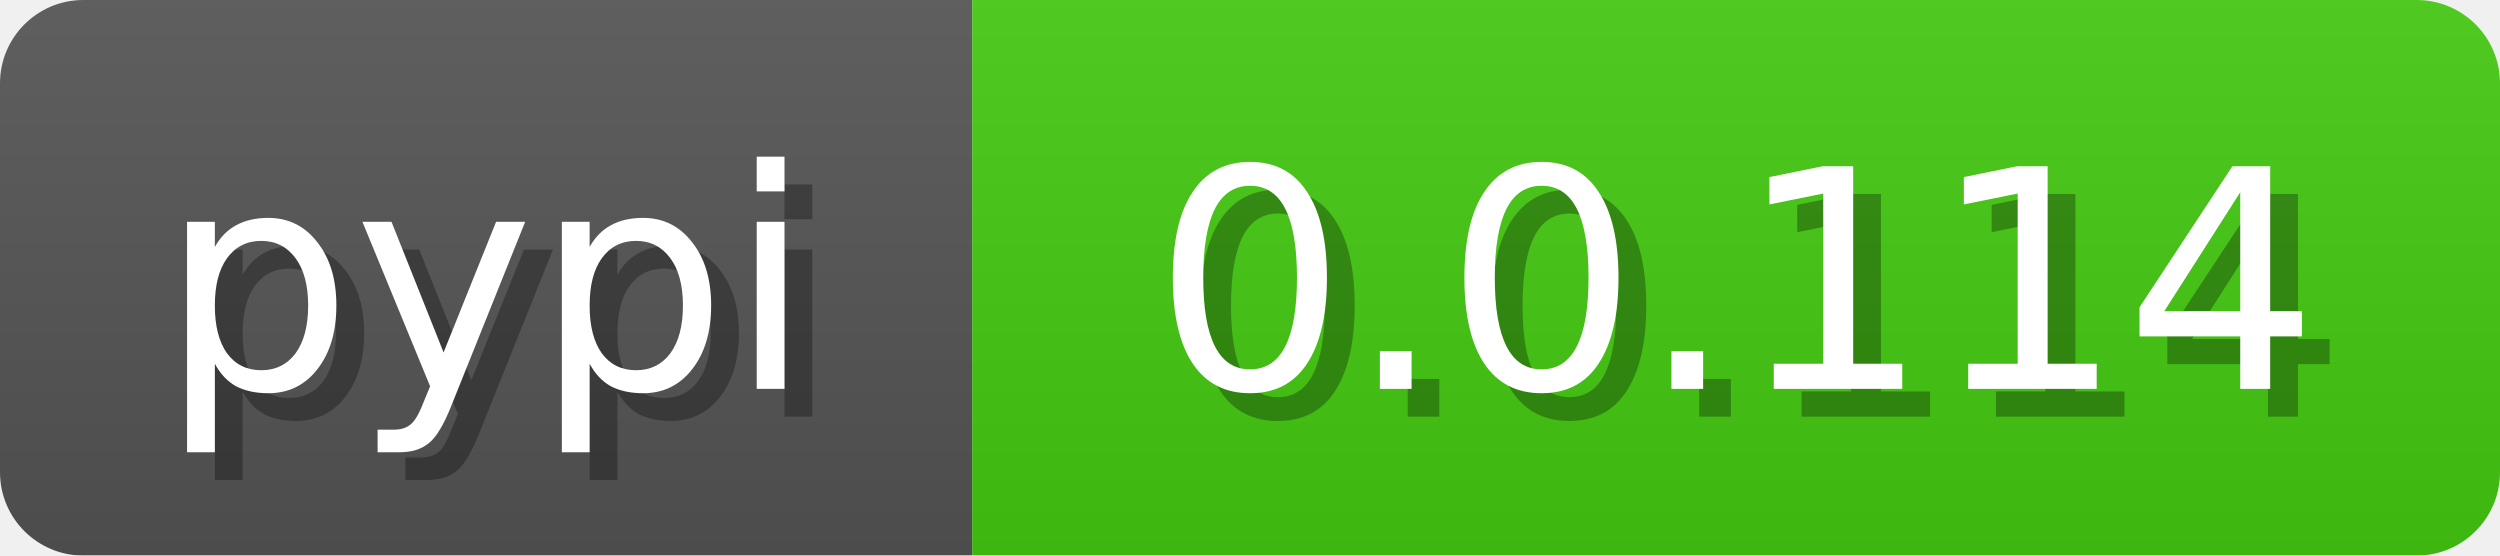
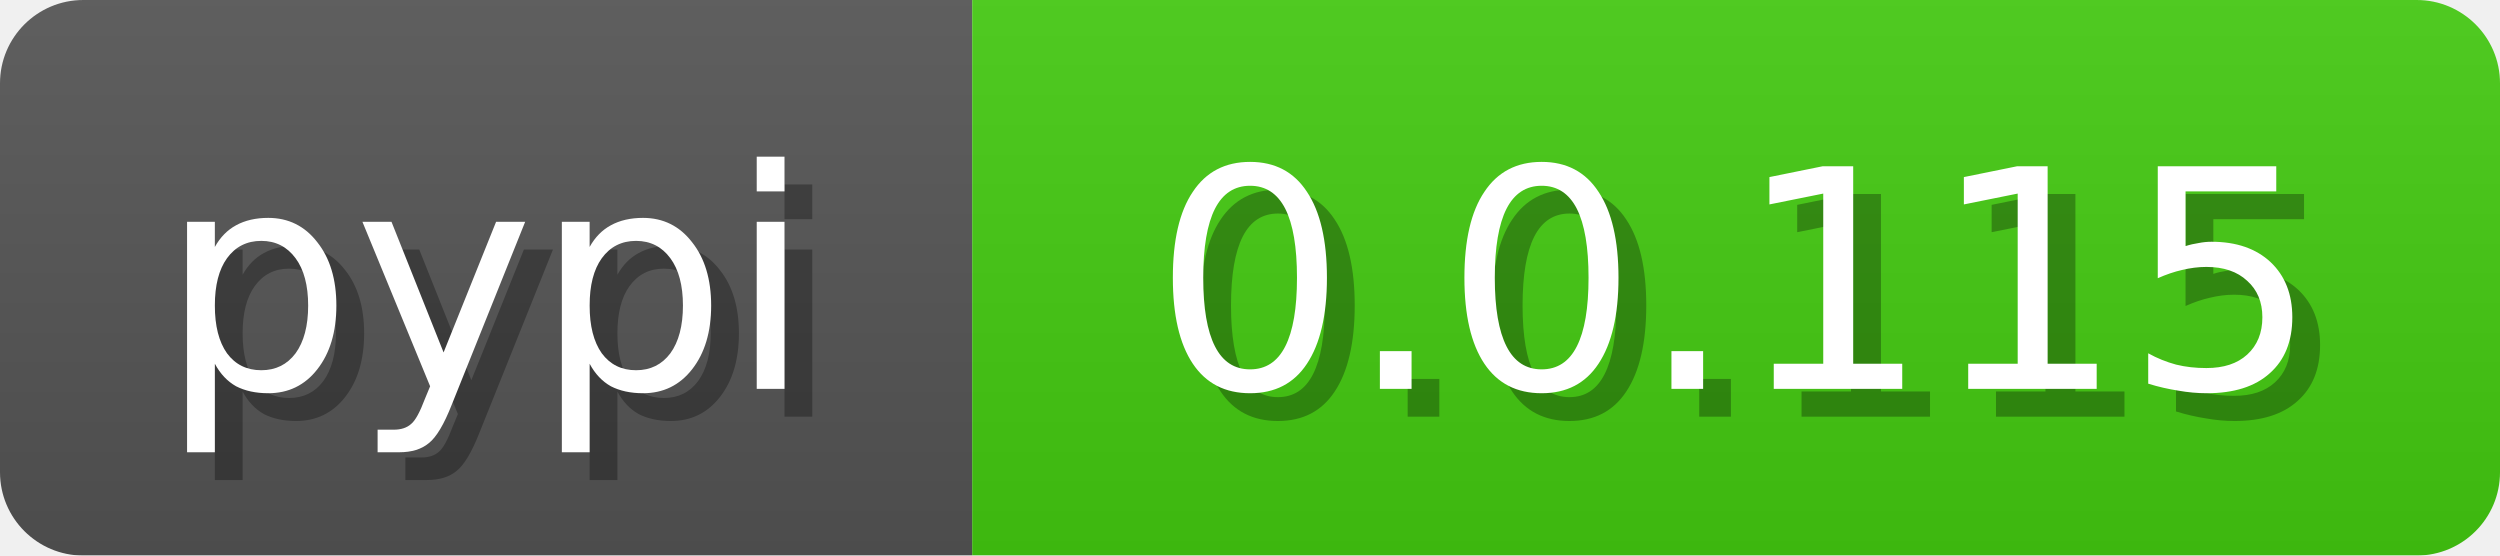
<svg xmlns="http://www.w3.org/2000/svg" width="90" height="20">
  <linearGradient id="b" x2="0" y2="100%">
    <stop offset="0" stop-color="#bbb" stop-opacity=".1" />
    <stop offset="1" stop-opacity=".1" />
  </linearGradient>
  <mask id="anybadge_3">
    <rect width="90" height="20" rx="3" fill="#fff" />
  </mask>
  <g mask="url(#anybadge_3)">
    <path fill="#555" d="M0 0h35v20H0z" />
    <path fill="#4c1" d="M35 0h55v20H35z" />
    <path fill="url(#b)" d="M0 0h90v20H0z" />
  </g>
  <g fill="#fff" text-anchor="middle" font-family="DejaVu Sans,Verdana,Geneva,sans-serif" font-size="11">
    <text x="18.5" y="15" fill="#010101" fill-opacity=".3">pypi</text>
    <text x="17.5" y="14">pypi</text>
  </g>
  <g fill="#fff" text-anchor="middle" font-family="DejaVu Sans,Verdana,Geneva,sans-serif" font-size="11">
-     <text x="63.5" y="15" fill="#010101" fill-opacity=".3">0.0.114</text>
-     <text x="62.5" y="14">0.0.114</text>
+     <text x="63.5" y="15" fill="#010101" fill-opacity=".3">0.0.115</text>
+     <text x="62.5" y="14">0.0.115</text>
  </g>
</svg>
